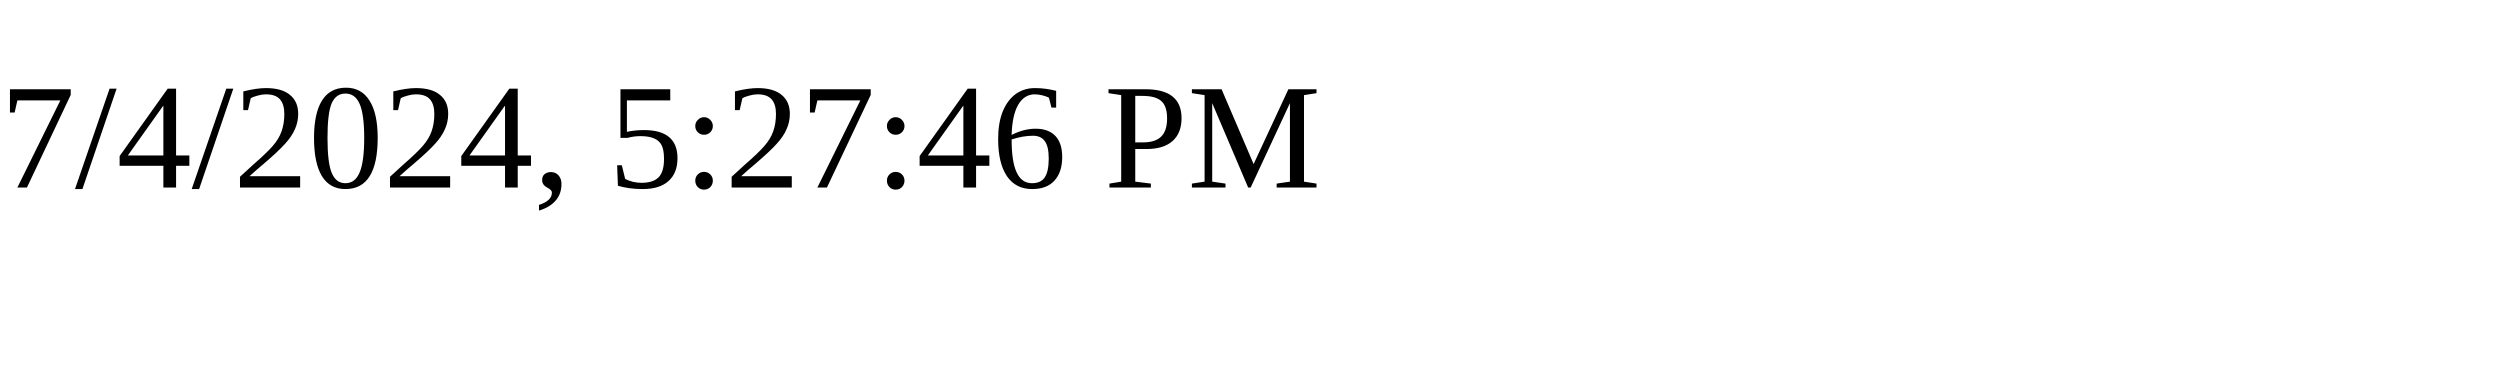
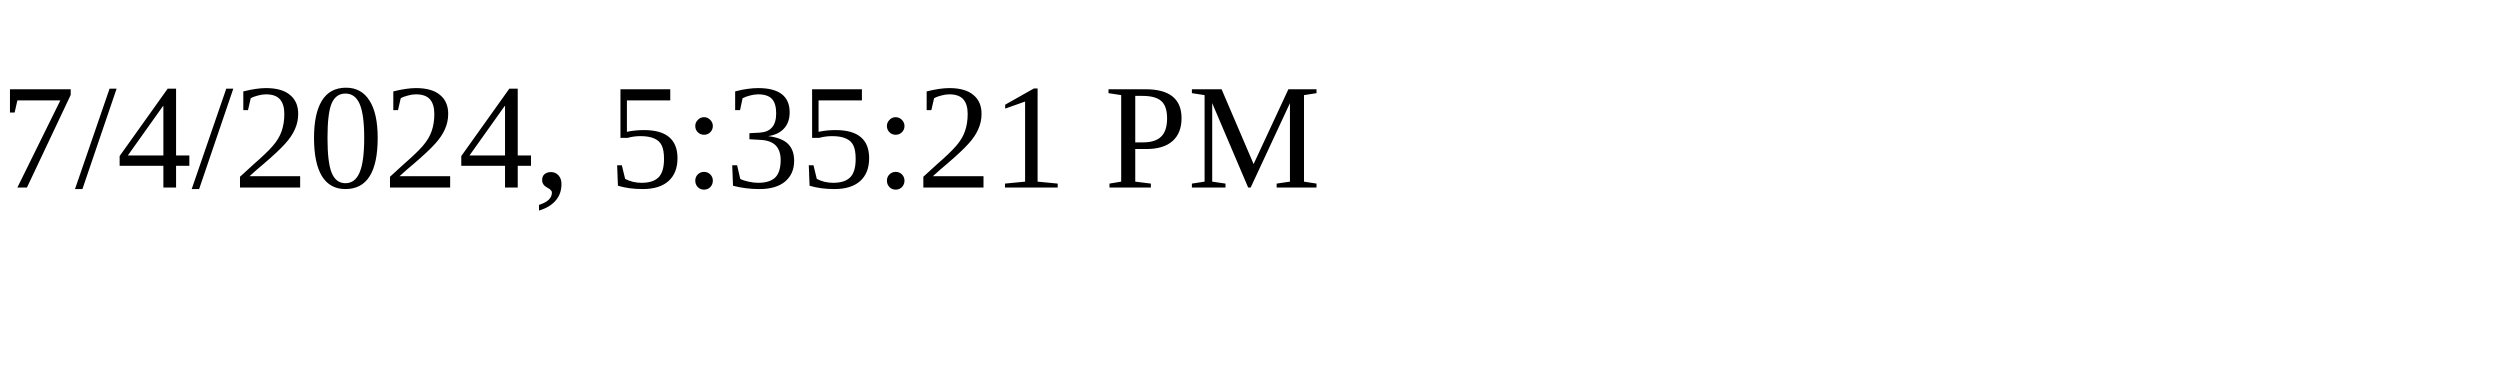
<svg xmlns="http://www.w3.org/2000/svg" height="30" width="200">
-   <text x="0" y="15">7/4/2024, 5:27:46 PM</text>
+   <text x="0" y="15">7/4/2024, 5:35:21 PM</text>
</svg>
